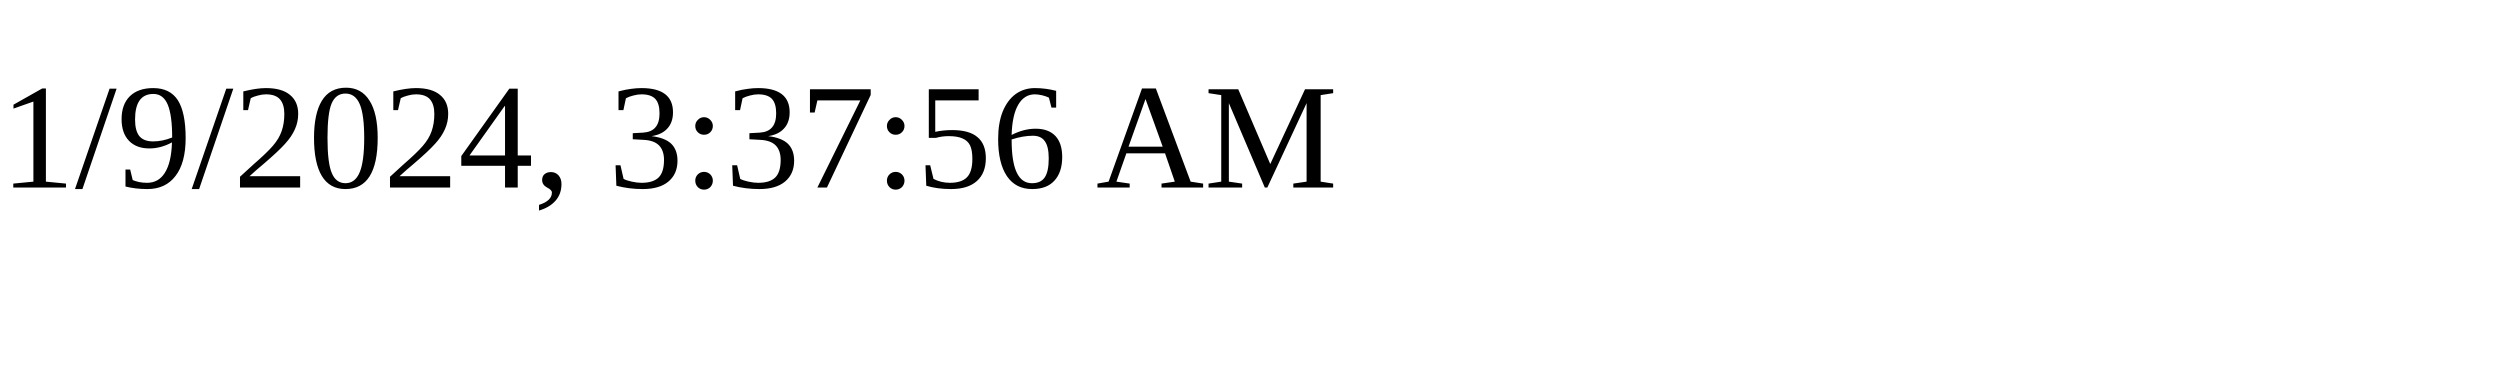
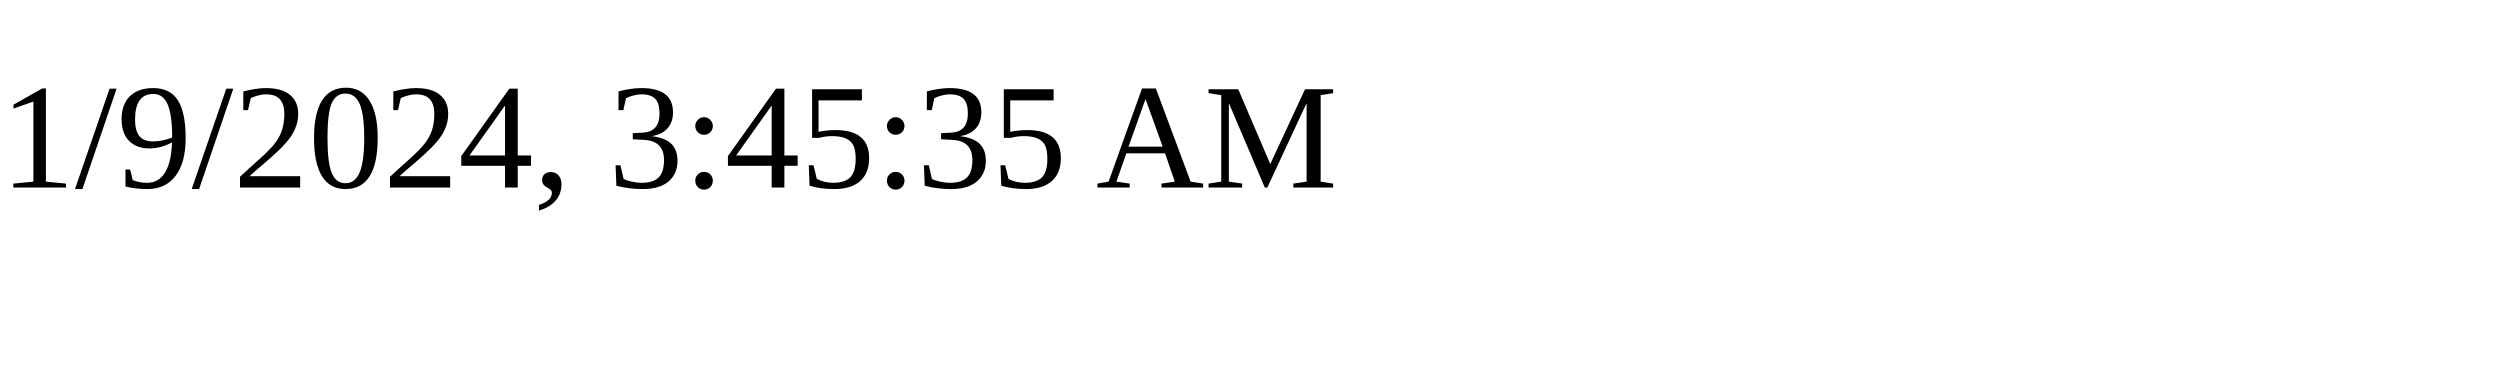
<svg xmlns="http://www.w3.org/2000/svg" height="30" width="200">
-   <text x="0" y="15">1/9/2024, 3:37:56 AM</text>
+   <text x="0" y="15">1/9/2024, 3:45:35 AM</text>
</svg>
